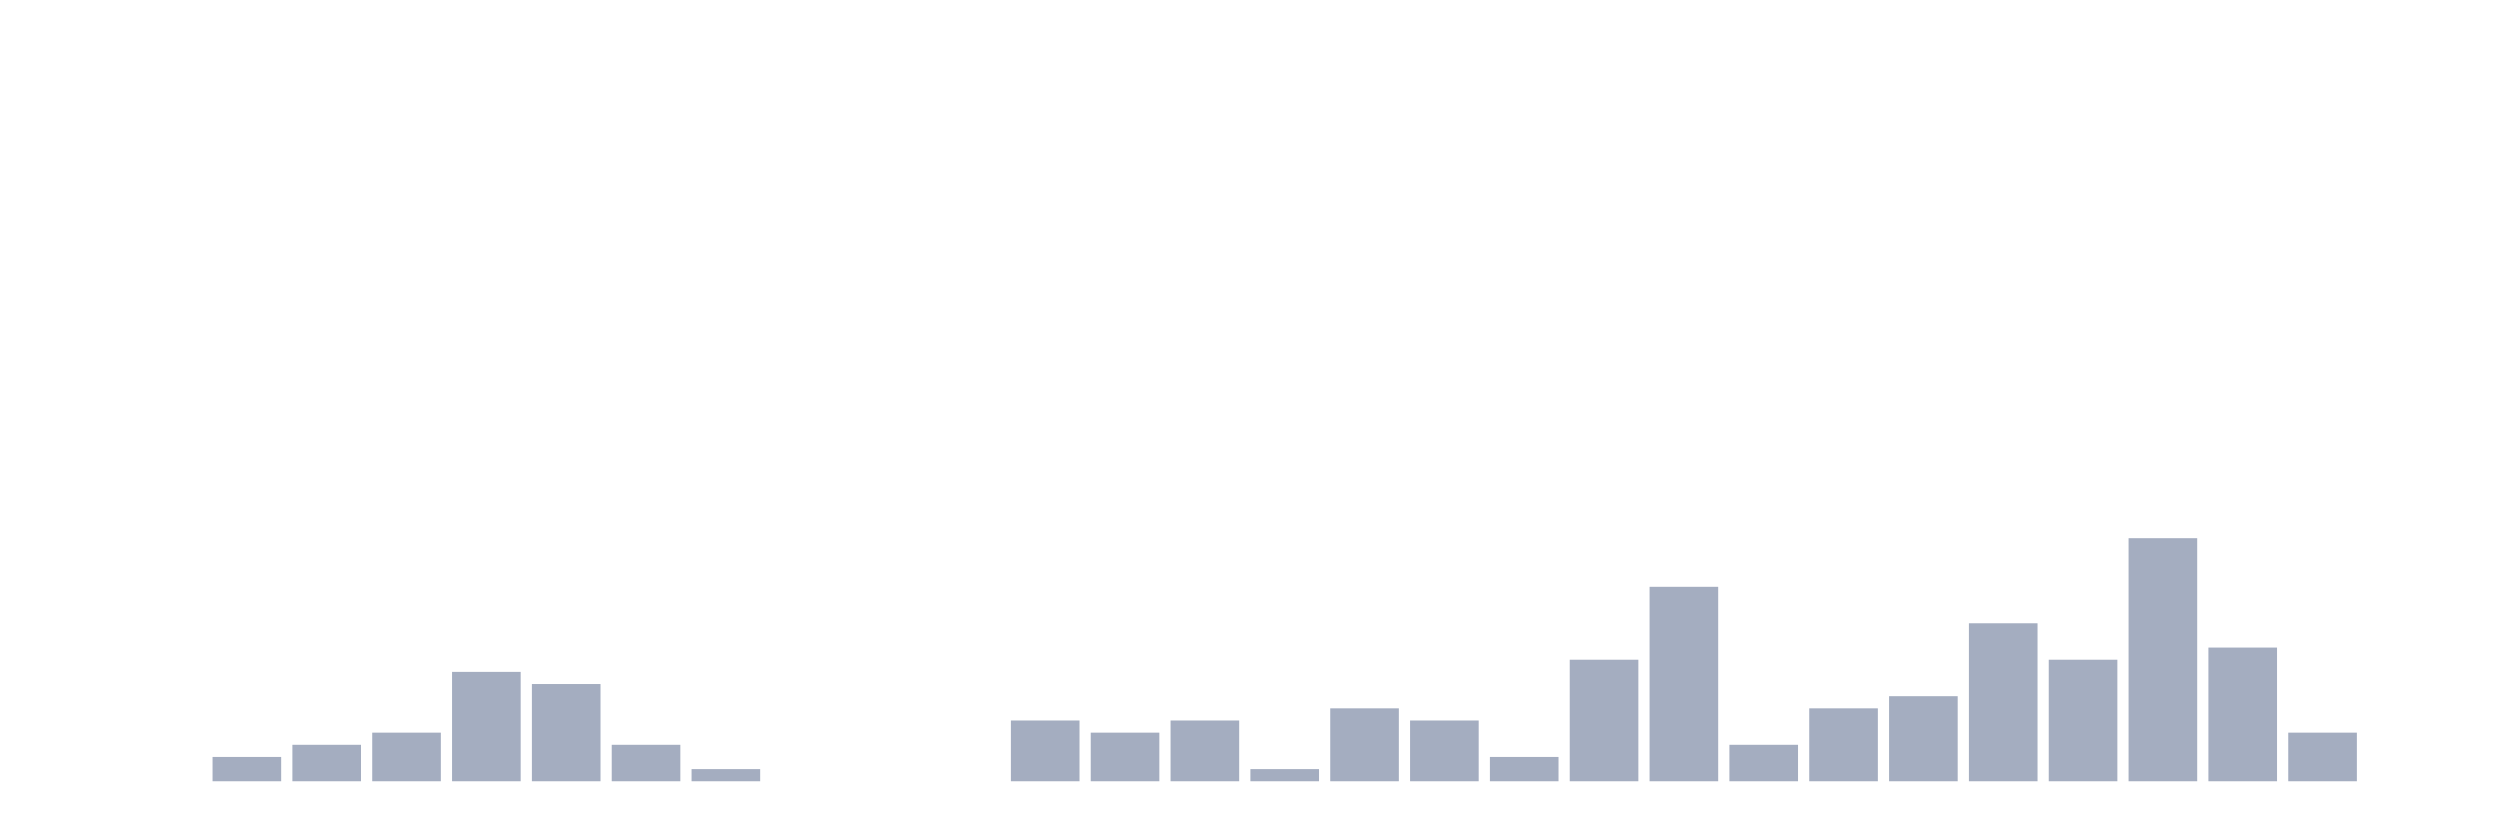
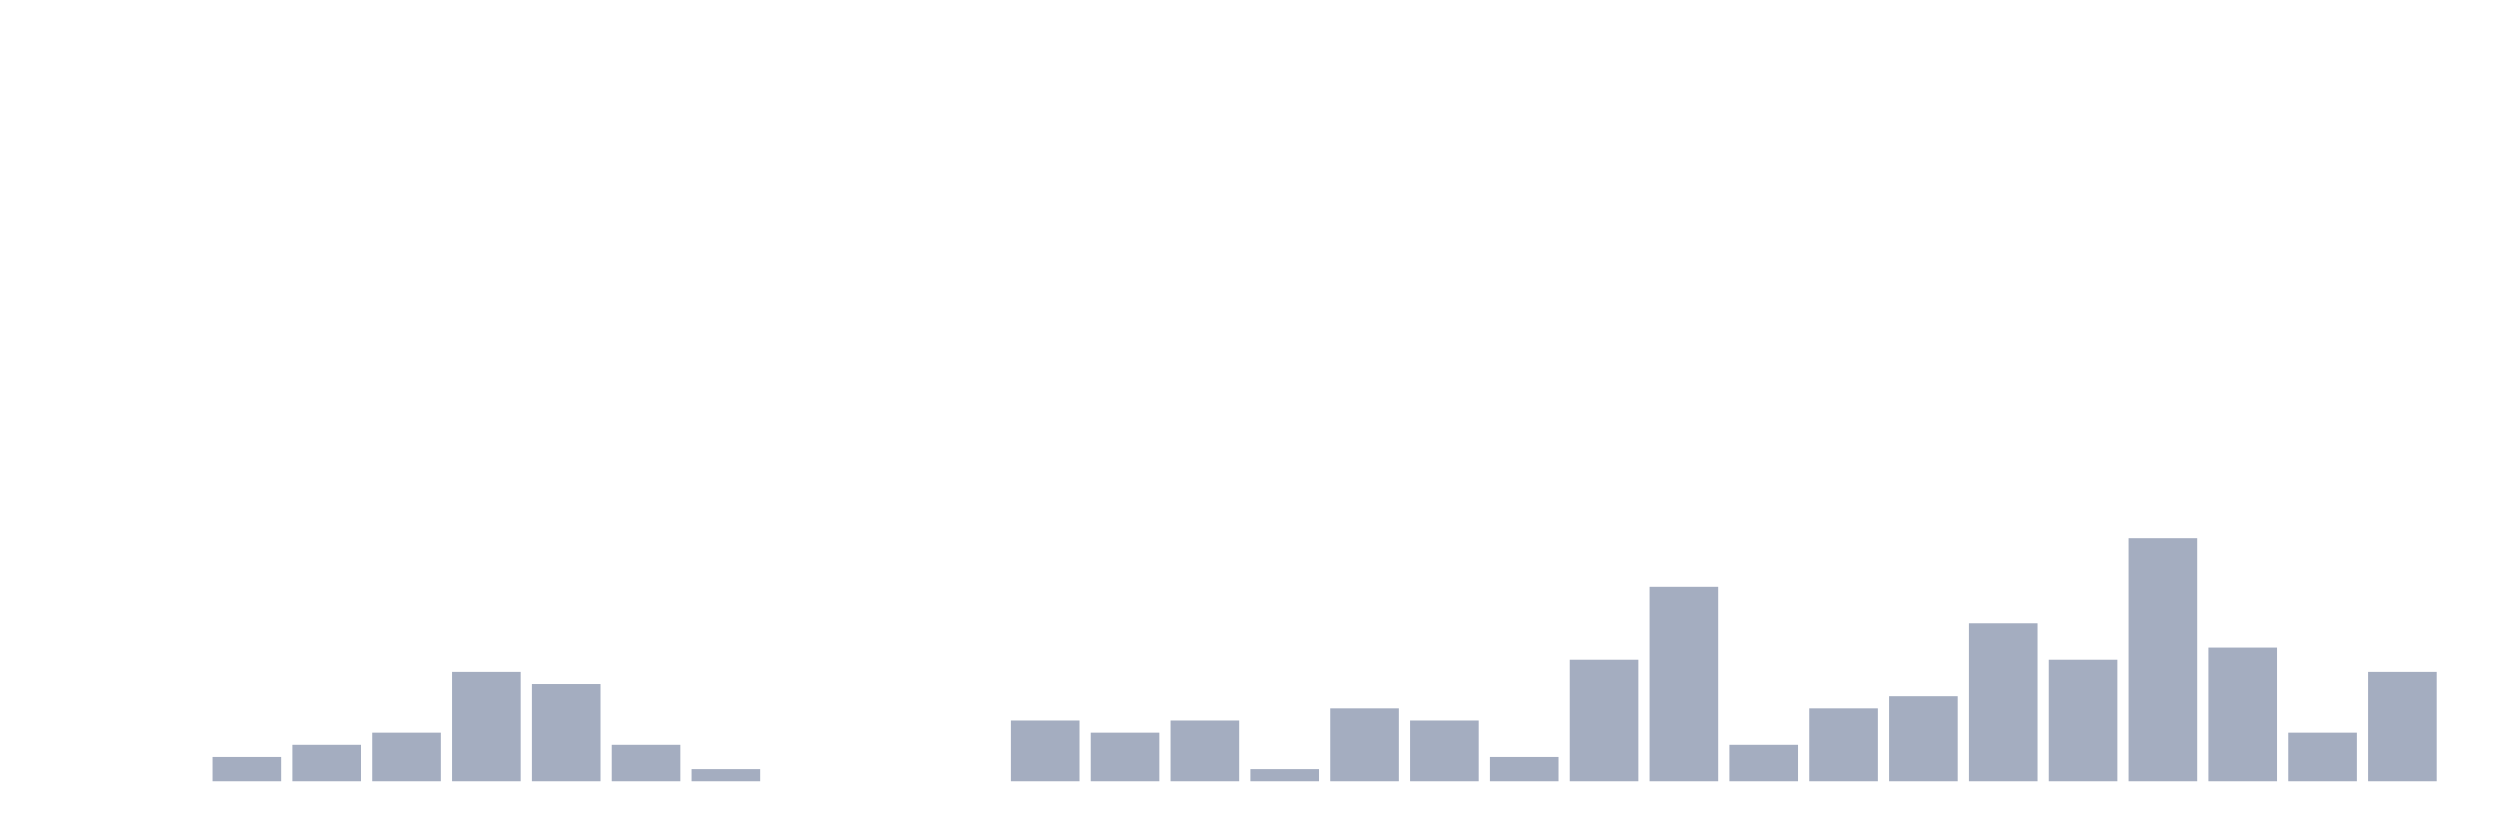
<svg xmlns="http://www.w3.org/2000/svg" viewBox="0 0 480 160">
  <g transform="translate(10,10)">
    <rect class="bar" x="0.153" width="13.175" y="140" height="0" fill="rgb(164,173,192)" />
    <rect class="bar" x="15.482" width="13.175" y="140" height="0" fill="rgb(164,173,192)" />
    <rect class="bar" x="30.81" width="13.175" y="135.333" height="4.667" fill="rgb(164,173,192)" />
    <rect class="bar" x="46.138" width="13.175" y="133" height="7" fill="rgb(164,173,192)" />
    <rect class="bar" x="61.466" width="13.175" y="130.667" height="9.333" fill="rgb(164,173,192)" />
    <rect class="bar" x="76.794" width="13.175" y="119" height="21" fill="rgb(164,173,192)" />
    <rect class="bar" x="92.123" width="13.175" y="121.333" height="18.667" fill="rgb(164,173,192)" />
    <rect class="bar" x="107.451" width="13.175" y="133" height="7" fill="rgb(164,173,192)" />
    <rect class="bar" x="122.779" width="13.175" y="137.667" height="2.333" fill="rgb(164,173,192)" />
    <rect class="bar" x="138.107" width="13.175" y="140" height="0" fill="rgb(164,173,192)" />
    <rect class="bar" x="153.436" width="13.175" y="140" height="0" fill="rgb(164,173,192)" />
    <rect class="bar" x="168.764" width="13.175" y="140" height="0" fill="rgb(164,173,192)" />
    <rect class="bar" x="184.092" width="13.175" y="128.333" height="11.667" fill="rgb(164,173,192)" />
    <rect class="bar" x="199.42" width="13.175" y="130.667" height="9.333" fill="rgb(164,173,192)" />
    <rect class="bar" x="214.748" width="13.175" y="128.333" height="11.667" fill="rgb(164,173,192)" />
    <rect class="bar" x="230.077" width="13.175" y="137.667" height="2.333" fill="rgb(164,173,192)" />
    <rect class="bar" x="245.405" width="13.175" y="126" height="14" fill="rgb(164,173,192)" />
    <rect class="bar" x="260.733" width="13.175" y="128.333" height="11.667" fill="rgb(164,173,192)" />
    <rect class="bar" x="276.061" width="13.175" y="135.333" height="4.667" fill="rgb(164,173,192)" />
    <rect class="bar" x="291.39" width="13.175" y="116.667" height="23.333" fill="rgb(164,173,192)" />
    <rect class="bar" x="306.718" width="13.175" y="102.667" height="37.333" fill="rgb(164,173,192)" />
    <rect class="bar" x="322.046" width="13.175" y="133" height="7" fill="rgb(164,173,192)" />
    <rect class="bar" x="337.374" width="13.175" y="126" height="14" fill="rgb(164,173,192)" />
    <rect class="bar" x="352.702" width="13.175" y="123.667" height="16.333" fill="rgb(164,173,192)" />
    <rect class="bar" x="368.031" width="13.175" y="109.667" height="30.333" fill="rgb(164,173,192)" />
    <rect class="bar" x="383.359" width="13.175" y="116.667" height="23.333" fill="rgb(164,173,192)" />
    <rect class="bar" x="398.687" width="13.175" y="93.333" height="46.667" fill="rgb(164,173,192)" />
    <rect class="bar" x="414.015" width="13.175" y="114.333" height="25.667" fill="rgb(164,173,192)" />
    <rect class="bar" x="429.344" width="13.175" y="130.667" height="9.333" fill="rgb(164,173,192)" />
-     <rect class="bar" x="444.672" width="13.175" y="140" height="0" fill="rgb(164,173,192)" />
+     <rect class="bar" x="444.672" width="13.175" y="119" height="21" fill="rgb(164,173,192)" />
  </g>
</svg>
